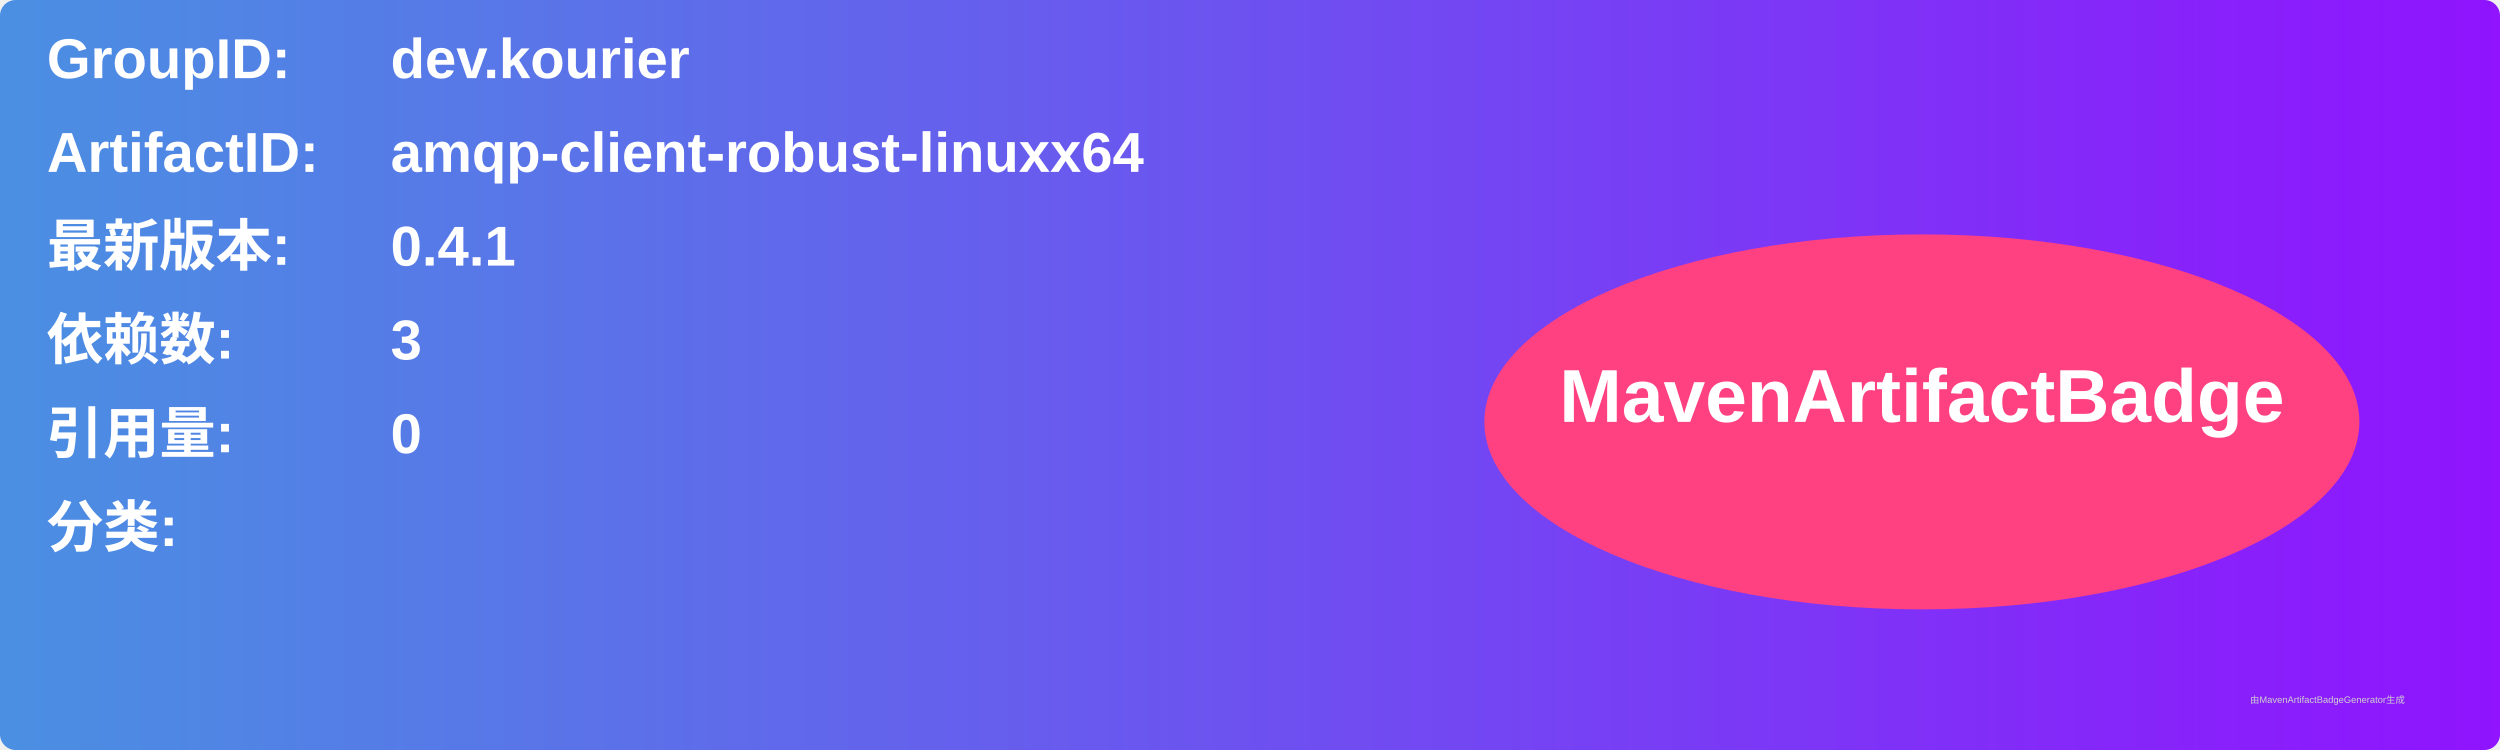
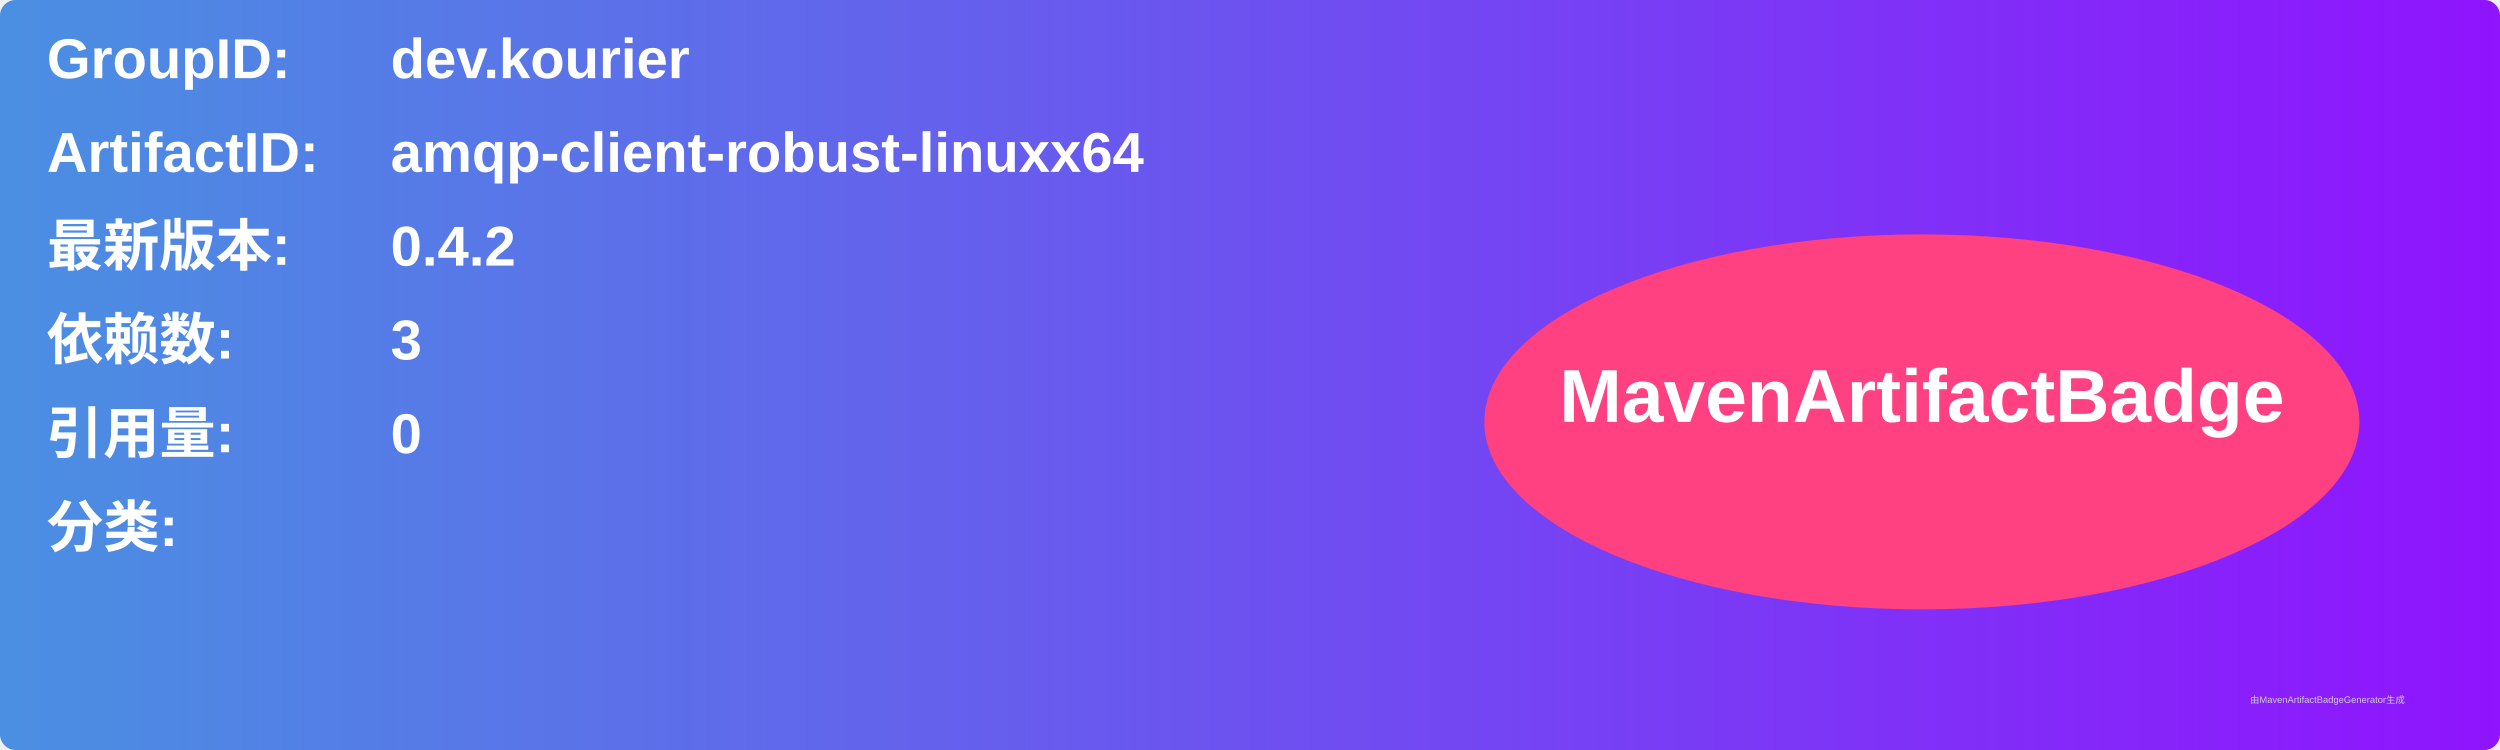
<svg xmlns="http://www.w3.org/2000/svg" width="800" height="240" viewBox="0 0 800 240">
  <linearGradient id="grad" x1="0%" y1="0%" x2="100%" y2="0%">
    <stop offset="0%" stop-color="#4a90e2" />
    <stop offset="100%" stop-color="#9013fe" />
  </linearGradient>
  <rect width="100%" height="100%" rx="5" ry="5" fill="url(#grad)" />
  <g transform="translate(15, 15)">
    <text x="0" y="10" font-family="Arial" font-size="18" fill="white" font-weight="bold" width="260">GroupID:</text>
    <text x="110" y="10" font-family="Arial" font-size="18" fill="white" font-weight="bold" width="460">dev.kourier</text>
    <text x="0" y="40" font-family="Arial" font-size="18" fill="white" font-weight="bold" width="260">ArtifactID:</text>
    <text x="110" y="40" font-family="Arial" font-size="18" fill="white" font-weight="bold" width="460">amqp-client-robust-linuxx64</text>
    <text x="0" y="70" font-family="Arial" font-size="18" fill="white" font-weight="bold">最新版本:</text>
    <text x="110" y="70" font-family="Arial" font-size="18" fill="white" font-weight="bold">
-       <tspan font-weight="bold">0.4.1</tspan>
+       <tspan font-weight="bold">0.4.2</tspan>
    </text>
    <text x="0" y="100" font-family="Arial" font-size="18" fill="white" font-weight="bold">依赖数: </text>
    <text x="110" y="100" font-family="Arial" font-size="18" fill="white">
      <tspan font-weight="bold">3</tspan>
    </text>
    <text x="0" y="130" font-family="Arial" font-size="18" fill="white" font-weight="bold">引用量: </text>
    <text x="110" y="130" font-family="Arial" font-size="18" fill="white">
      <tspan font-weight="bold">0</tspan>
    </text>
    <text x="0" y="160" font-family="Arial" font-size="18" fill="white" font-weight="bold">分类:</text>
    <text x="10" y="190" font-family="Arial" font-size="10" fill="white">
      <tspan font-weight="bold" />
    </text>
    <ellipse cx="600" cy="120" rx="140" ry="60" fill="#ff4081" />
    <text x="600" y="120" text-anchor="middle" font-family="Arial" font-size="24" fill="white" font-weight="bold">MavenArtifactBadge</text>
  </g>
  <text x="720" y="225" font-family="Arial" font-size="3" fill="#d0d0d0">由MavenArtifactBadgeGenerator生成</text>
</svg>
